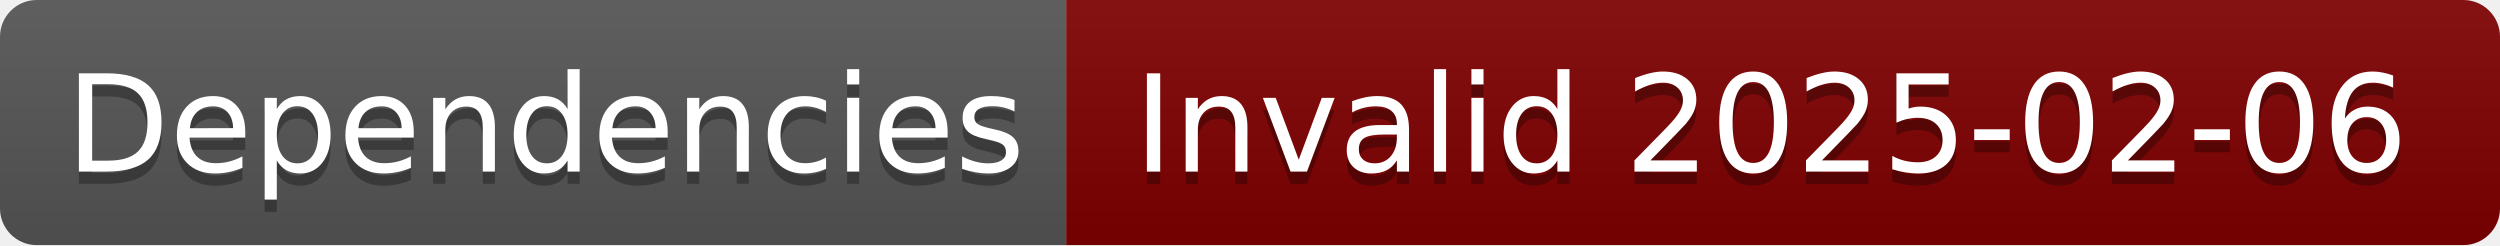
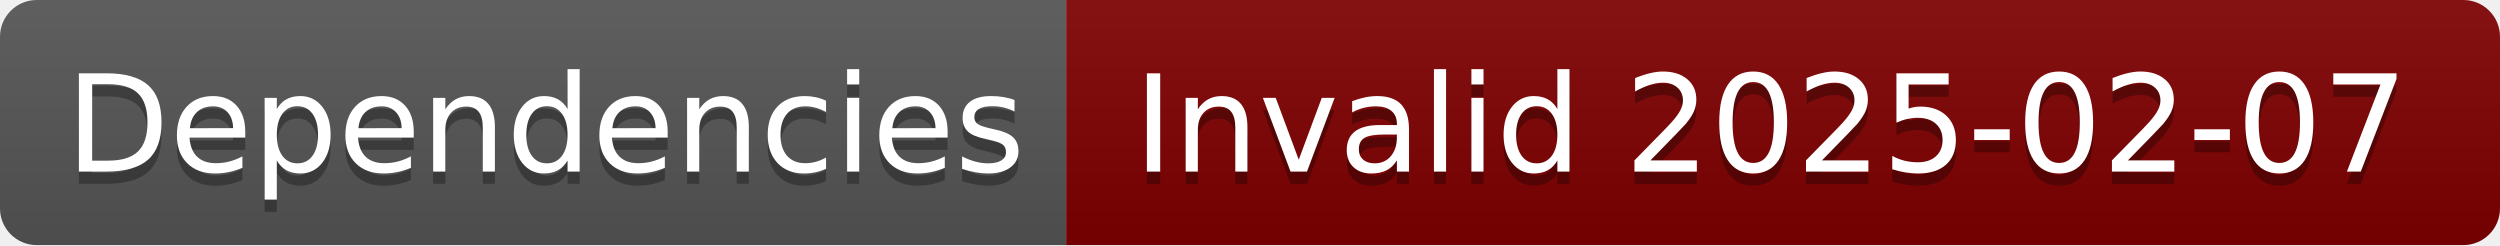
- <svg xmlns="http://www.w3.org/2000/svg" width="204" height="20" role="img" aria-label="Dependencies: Invalid 2025-02-06">
+ <svg xmlns="http://www.w3.org/2000/svg" width="204" height="20" role="img" aria-label="Dependencies: Invalid 2025-02-07">
  <linearGradient id="s" x2="0" y2="100%">
    <stop offset="0" stop-color="#bbb" stop-opacity=".1" />
    <stop offset="1" stop-opacity=".1" />
  </linearGradient>
  <clipPath id="r">
    <rect width="204" height="20" rx="3" fill="#fff" />
  </clipPath>
  <g clip-path="url(#r)">
    <rect width="87" height="20" fill="#555" />
    <rect x="87" width="117" height="20" fill="#800000" />
    <rect width="204" height="20" fill="url(#s)" />
  </g>
  <g fill="#fff" text-anchor="middle" font-family="Verdana,Geneva,DejaVu Sans,sans-serif" text-rendering="geometricPrecision" font-size="110">
    <text aria-hidden="true" x="445" y="150" fill="#010101" fill-opacity=".3" transform="scale(.1)" textLength="770">Dependencies</text>
    <text x="445" y="140" transform="scale(.1)" fill="#fff" textLength="770">Dependencies</text>
-     <text aria-hidden="true" x="1445" y="150" fill="#010101" fill-opacity=".3" transform="scale(.1)" textLength="1070">Invalid 2025-02-06</text>
-     <text x="1445" y="140" transform="scale(.1)" fill="#fff" textLength="1070">Invalid 2025-02-06</text>
+     <text aria-hidden="true" x="1445" y="150" fill="#010101" fill-opacity=".3" transform="scale(.1)" textLength="1070">Invalid 2025-02-07</text>
+     <text x="1445" y="140" transform="scale(.1)" fill="#fff" textLength="1070">Invalid 2025-02-07</text>
  </g>
</svg>
